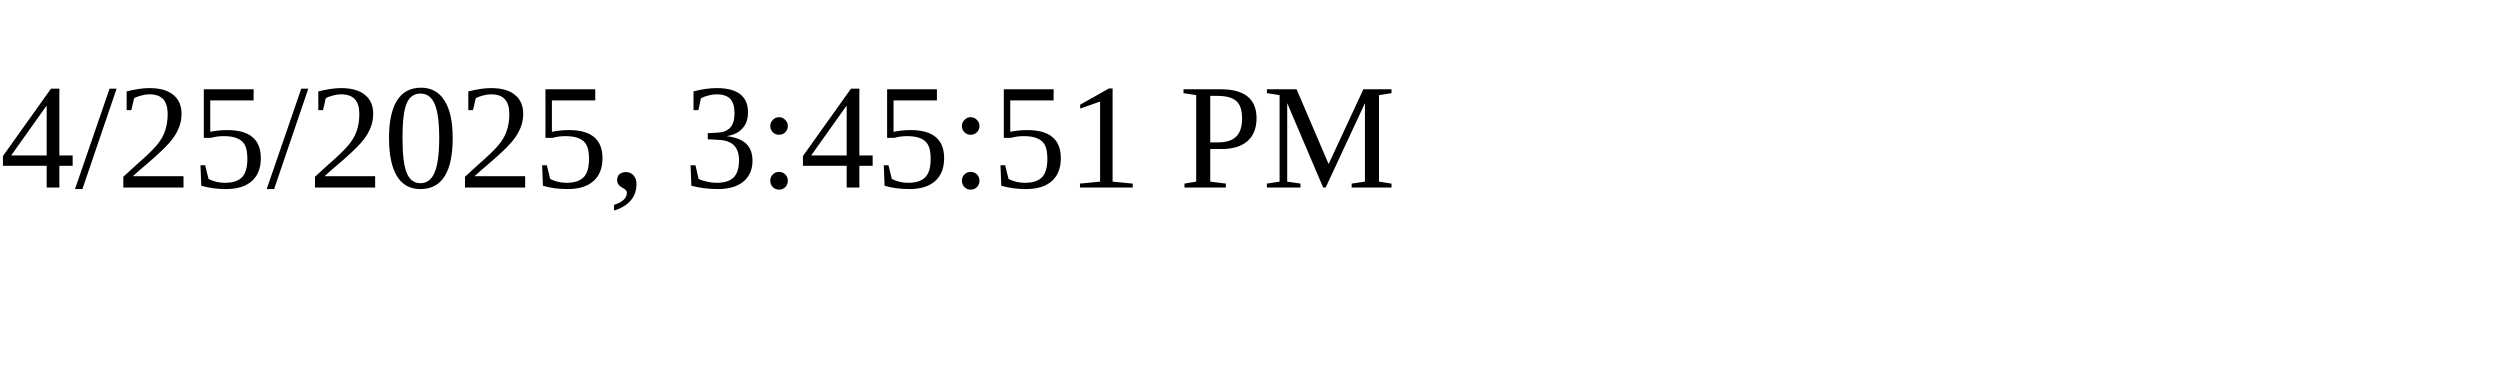
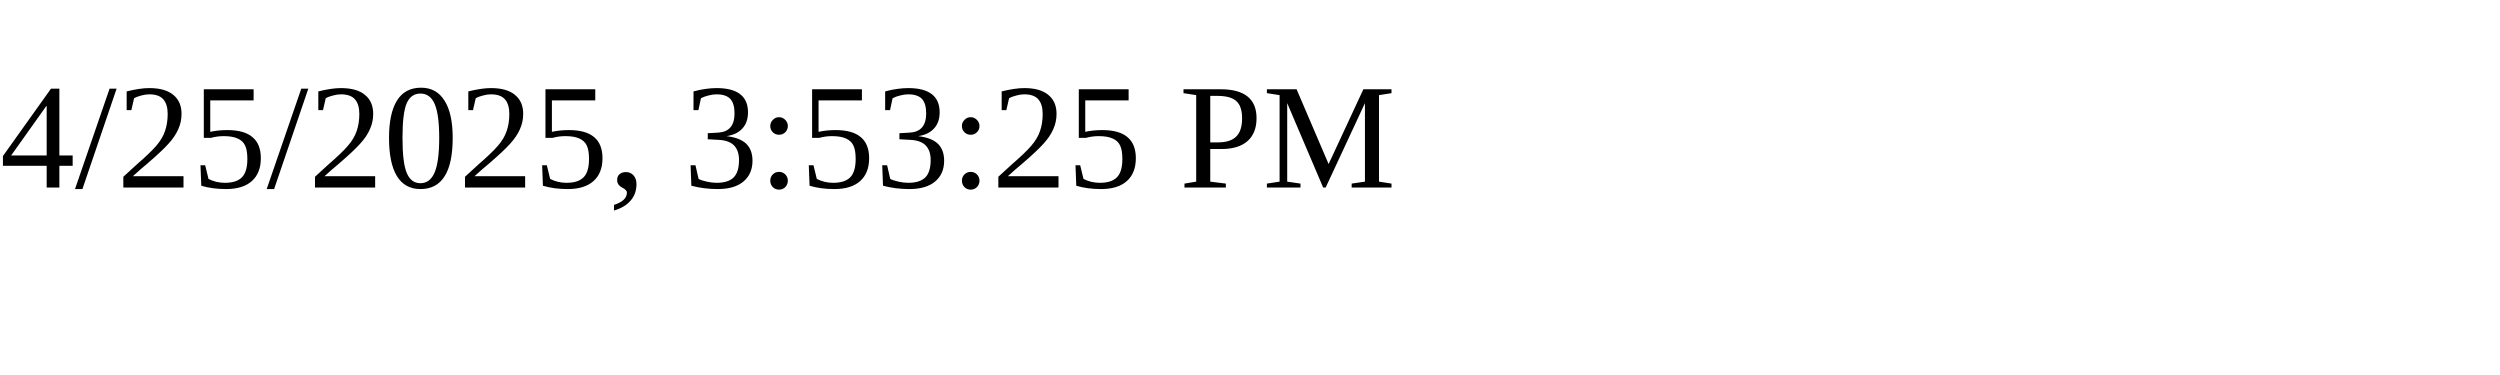
<svg xmlns="http://www.w3.org/2000/svg" height="30" width="200">
-   <text x="0" y="15">4/25/2025, 3:45:51 PM</text>
+   <text x="0" y="15">4/25/2025, 3:53:25 PM</text>
</svg>
